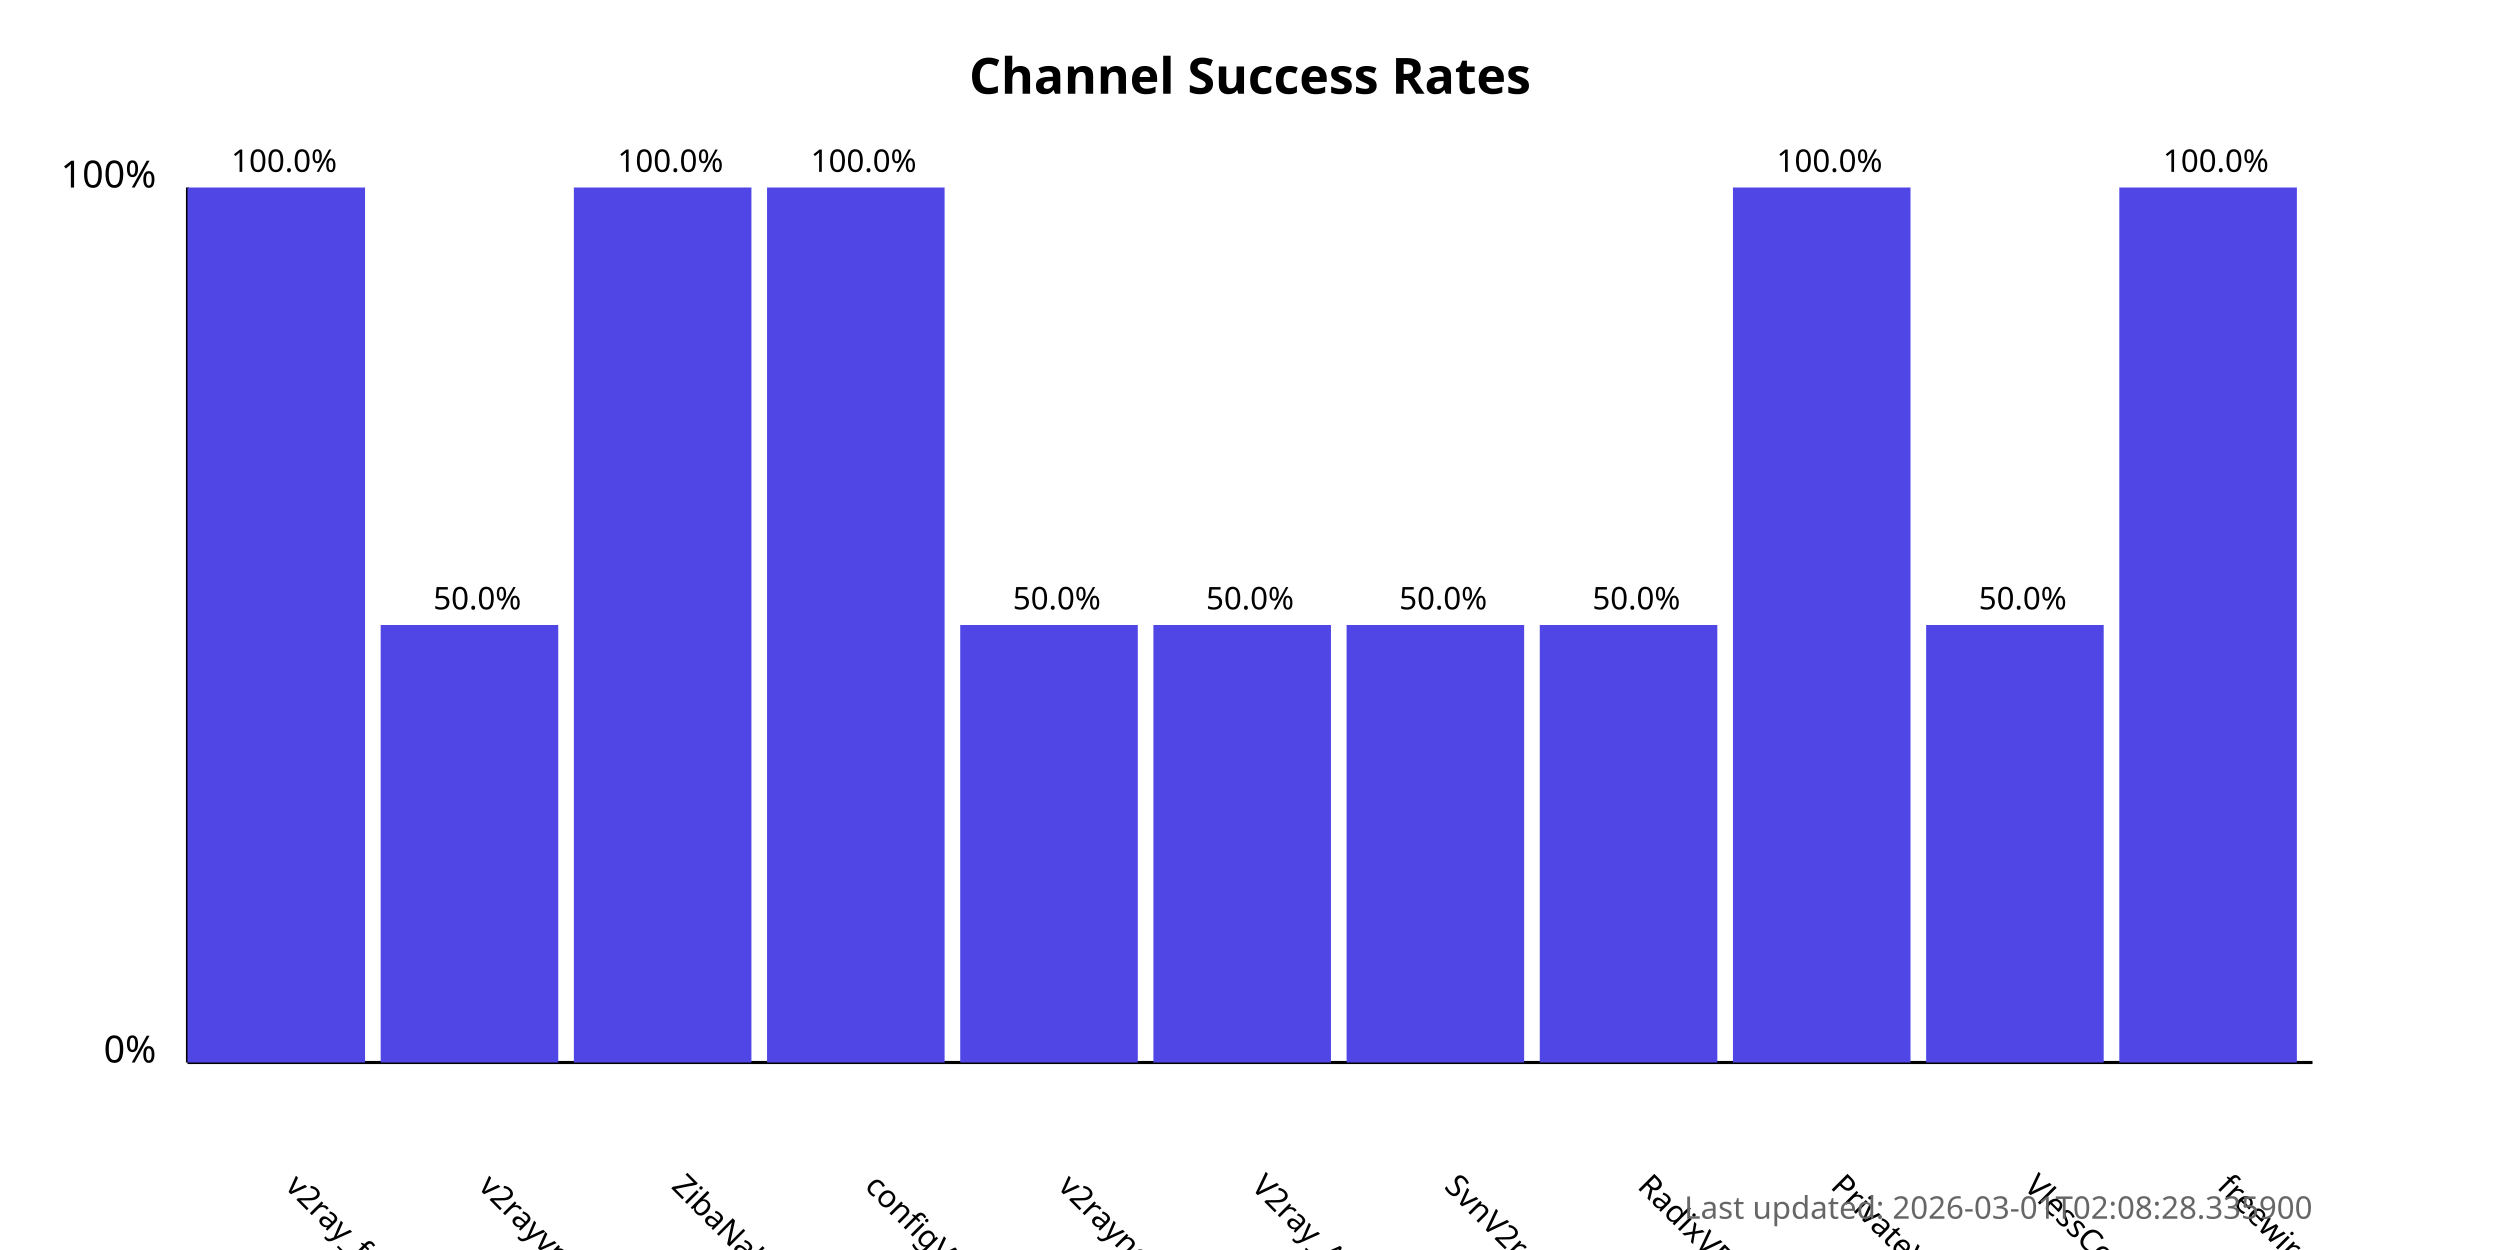
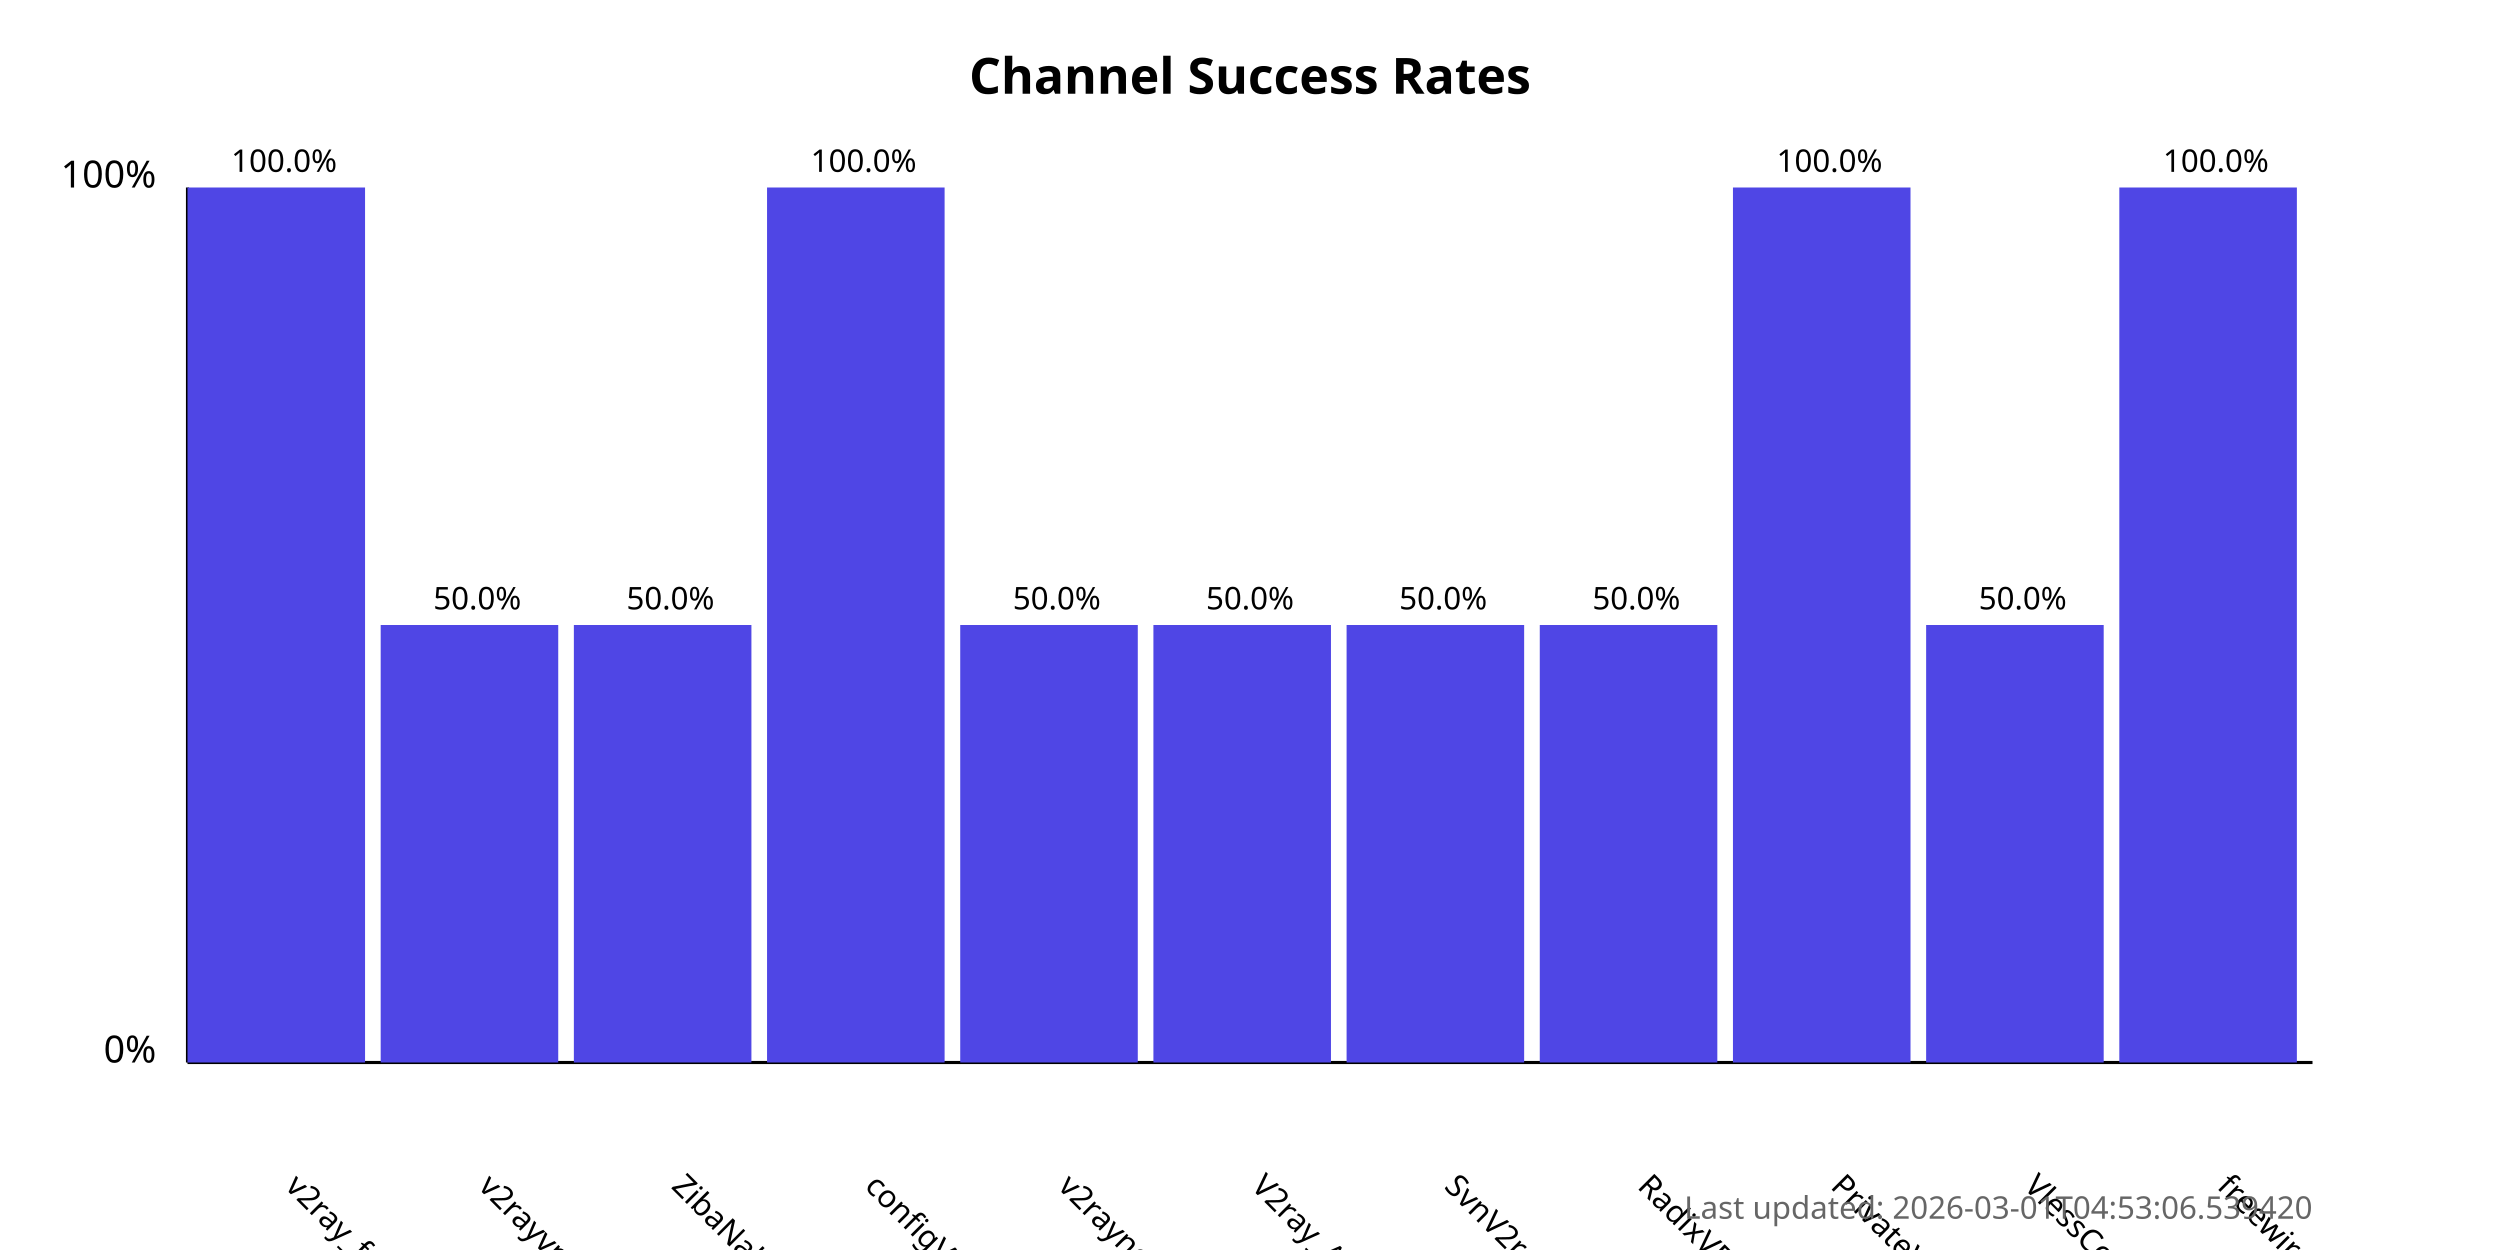
<svg xmlns="http://www.w3.org/2000/svg" width="800" height="400">
  <style>
            .chart-title { font: bold 16px sans-serif; }
            .axis-label { font: 12px sans-serif; }
            .tick-label { font: 10px sans-serif; }
            .bar { fill: #4f46e5; }
            .bar:hover { fill: #6366f1; }
            .timestamp { font: 10px sans-serif; fill: #666; }
        </style>
  <text x="400.0" y="30" text-anchor="middle" class="chart-title">
            Channel Success Rates
        </text>
  <line x1="60" y1="340" x2="60" y2="60" stroke="black" stroke-width="1" />
  <line x1="60" y1="340" x2="740" y2="340" stroke="black" stroke-width="1" />
  <text x="50" y="340" text-anchor="end" class="axis-label">0%</text>
  <text x="50" y="60" text-anchor="end" class="axis-label">100%</text>
  <g>
    <rect x="60" y="60.0" width="56.818" height="280.0" class="bar" />
    <text x="90.909" y="380" transform="rotate(45, 90.90909, 380)" text-anchor="start" class="tick-label">
                v2ray_free_conf
            </text>
    <text x="90.909" y="55.0" text-anchor="middle" class="tick-label">
                100.0%
            </text>
  </g>
  <g>
    <rect x="121.818" y="200.0" width="56.818" height="140.0" class="bar" />
    <text x="152.727" y="380" transform="rotate(45, 152.7273, 380)" text-anchor="start" class="tick-label">
                v2rayvpno
            </text>
    <text x="152.727" y="195.0" text-anchor="middle" class="tick-label">
                50.0%
            </text>
  </g>
  <g>
-     <rect x="183.636" y="60.0" width="56.818" height="280.0" class="bar" />
+     <rect x="183.636" y="200.0" width="56.818" height="140.0" class="bar" />
    <text x="214.545" y="380" transform="rotate(45, 214.5455, 380)" text-anchor="start" class="tick-label">
                ZibaNabz
            </text>
-     <text x="214.545" y="55.0" text-anchor="middle" class="tick-label">
-                 100.0%
+     <text x="214.545" y="195.0" text-anchor="middle" class="tick-label">
+                 50.0%
            </text>
  </g>
  <g>
    <rect x="245.455" y="60.0" width="56.818" height="280.0" class="bar" />
    <text x="276.364" y="380" transform="rotate(45, 276.3636, 380)" text-anchor="start" class="tick-label">
                configV2rayForFree
            </text>
    <text x="276.364" y="55.0" text-anchor="middle" class="tick-label">
                100.0%
            </text>
  </g>
  <g>
    <rect x="307.273" y="200.0" width="56.818" height="140.0" class="bar" />
    <text x="338.182" y="380" transform="rotate(45, 338.1818, 380)" text-anchor="start" class="tick-label">
                v2rayngvpn
            </text>
    <text x="338.182" y="195.0" text-anchor="middle" class="tick-label">
                50.0%
            </text>
  </g>
  <g>
    <rect x="369.091" y="200.0" width="56.818" height="140.0" class="bar" />
    <text x="400.0" y="380" transform="rotate(45, 400.0, 380)" text-anchor="start" class="tick-label">
                V2ray_Alpha
            </text>
    <text x="400.0" y="195.0" text-anchor="middle" class="tick-label">
                50.0%
            </text>
  </g>
  <g>
    <rect x="430.909" y="200.0" width="56.818" height="140.0" class="bar" />
    <text x="461.818" y="380" transform="rotate(45, 461.8182, 380)" text-anchor="start" class="tick-label">
                SvnV2ray
            </text>
    <text x="461.818" y="195.0" text-anchor="middle" class="tick-label">
                50.0%
            </text>
  </g>
  <g>
    <rect x="492.727" y="200.0" width="56.818" height="140.0" class="bar" />
    <text x="523.636" y="380" transform="rotate(45, 523.6364, 380)" text-anchor="start" class="tick-label">
                RadixVPN
            </text>
    <text x="523.636" y="195.0" text-anchor="middle" class="tick-label">
                50.0%
            </text>
  </g>
  <g>
    <rect x="554.545" y="60.0" width="56.818" height="280.0" class="bar" />
    <text x="585.455" y="380" transform="rotate(45, 585.4545, 380)" text-anchor="start" class="tick-label">
                PrivateVPNs
            </text>
    <text x="585.455" y="55.0" text-anchor="middle" class="tick-label">
                100.0%
            </text>
  </g>
  <g>
    <rect x="616.364" y="200.0" width="56.818" height="140.0" class="bar" />
    <text x="647.273" y="380" transform="rotate(45, 647.2727, 380)" text-anchor="start" class="tick-label">
                VlessConfig
            </text>
    <text x="647.273" y="195.0" text-anchor="middle" class="tick-label">
                50.0%
            </text>
  </g>
  <g>
    <rect x="678.182" y="60.0" width="56.818" height="280.0" class="bar" />
    <text x="709.091" y="380" transform="rotate(45, 709.0909, 380)" text-anchor="start" class="tick-label">
                freewireguard
            </text>
    <text x="709.091" y="55.0" text-anchor="middle" class="tick-label">
                100.0%
            </text>
  </g>
  <text x="740" y="390" text-anchor="end" class="timestamp">
-             Last updated: 2026-03-01T02:08:28.335900
+             Last updated: 2026-03-01T04:53:06.539420
        </text>
</svg>
